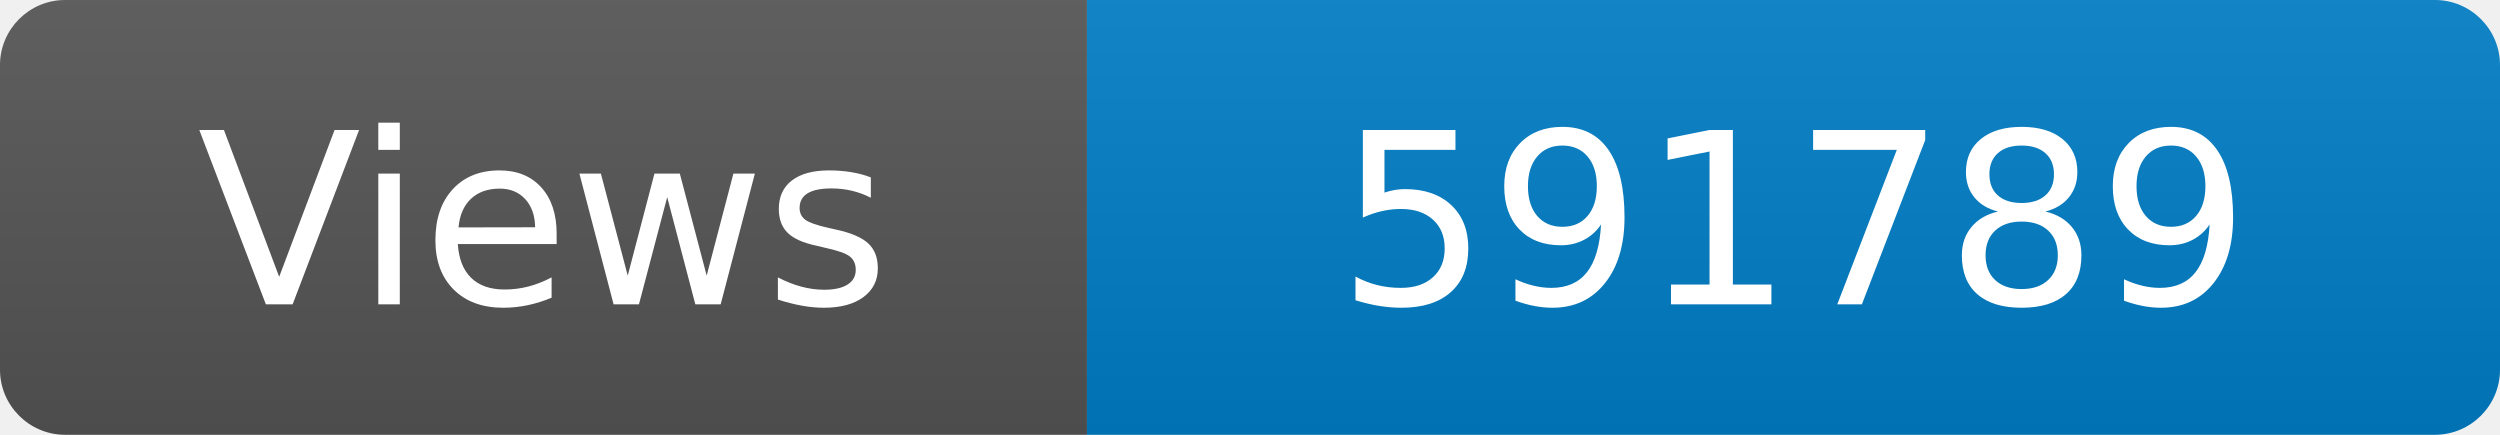
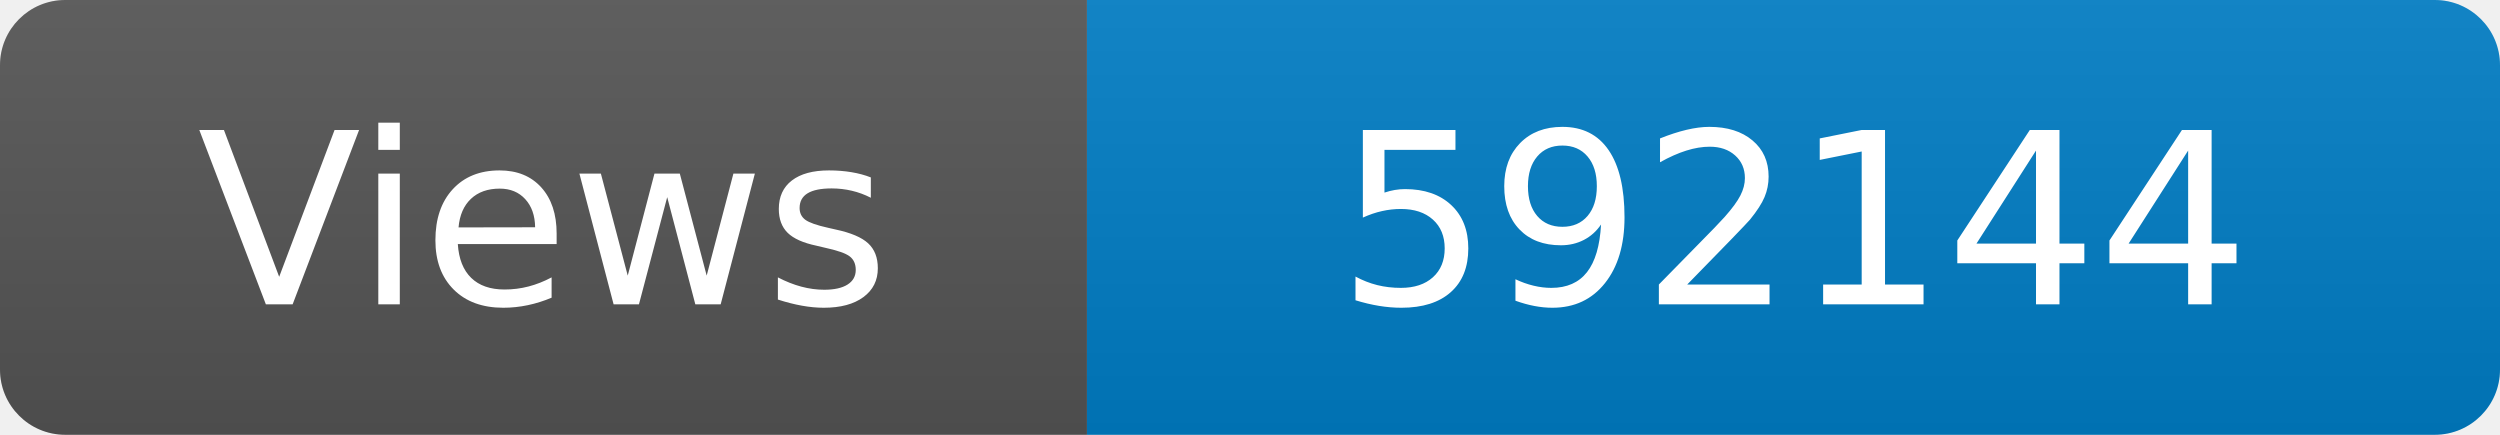
<svg xmlns="http://www.w3.org/2000/svg" width="115" height="20" role="img" aria-label="Maintained?: yes">
  <linearGradient id="s" x2="0" y2="100%">
    <stop offset="0" stop-color="#bbb" stop-opacity=".1" />
    <stop offset="1" stop-opacity=".1" />
  </linearGradient>
  <clipPath id="r">
    <rect width="115" height="20" rx="3" fill="#fff" />
  </clipPath>
  <g clip-path="url(#r)">
    <rect width="50" height="20" fill="#555" />
    <rect x="50" width="160" height="20" fill="#007ec6" />
    <rect width="115" height="20" fill="url(#s)" />
  </g>
  <g fill="#fff" text-anchor="middle" font-family="Verdana,Geneva,DejaVu Sans,sans-serif" font-size="110">
    <text x="250" y="140" transform="scale(.1)" fill="#fff">Views</text>
-     <text x="825" y="140" transform="scale(.1)" fill="#fff">591789</text>
+     <text x="825" y="140" transform="scale(.1)" fill="#fff">592144</text>
  </g>
</svg>
